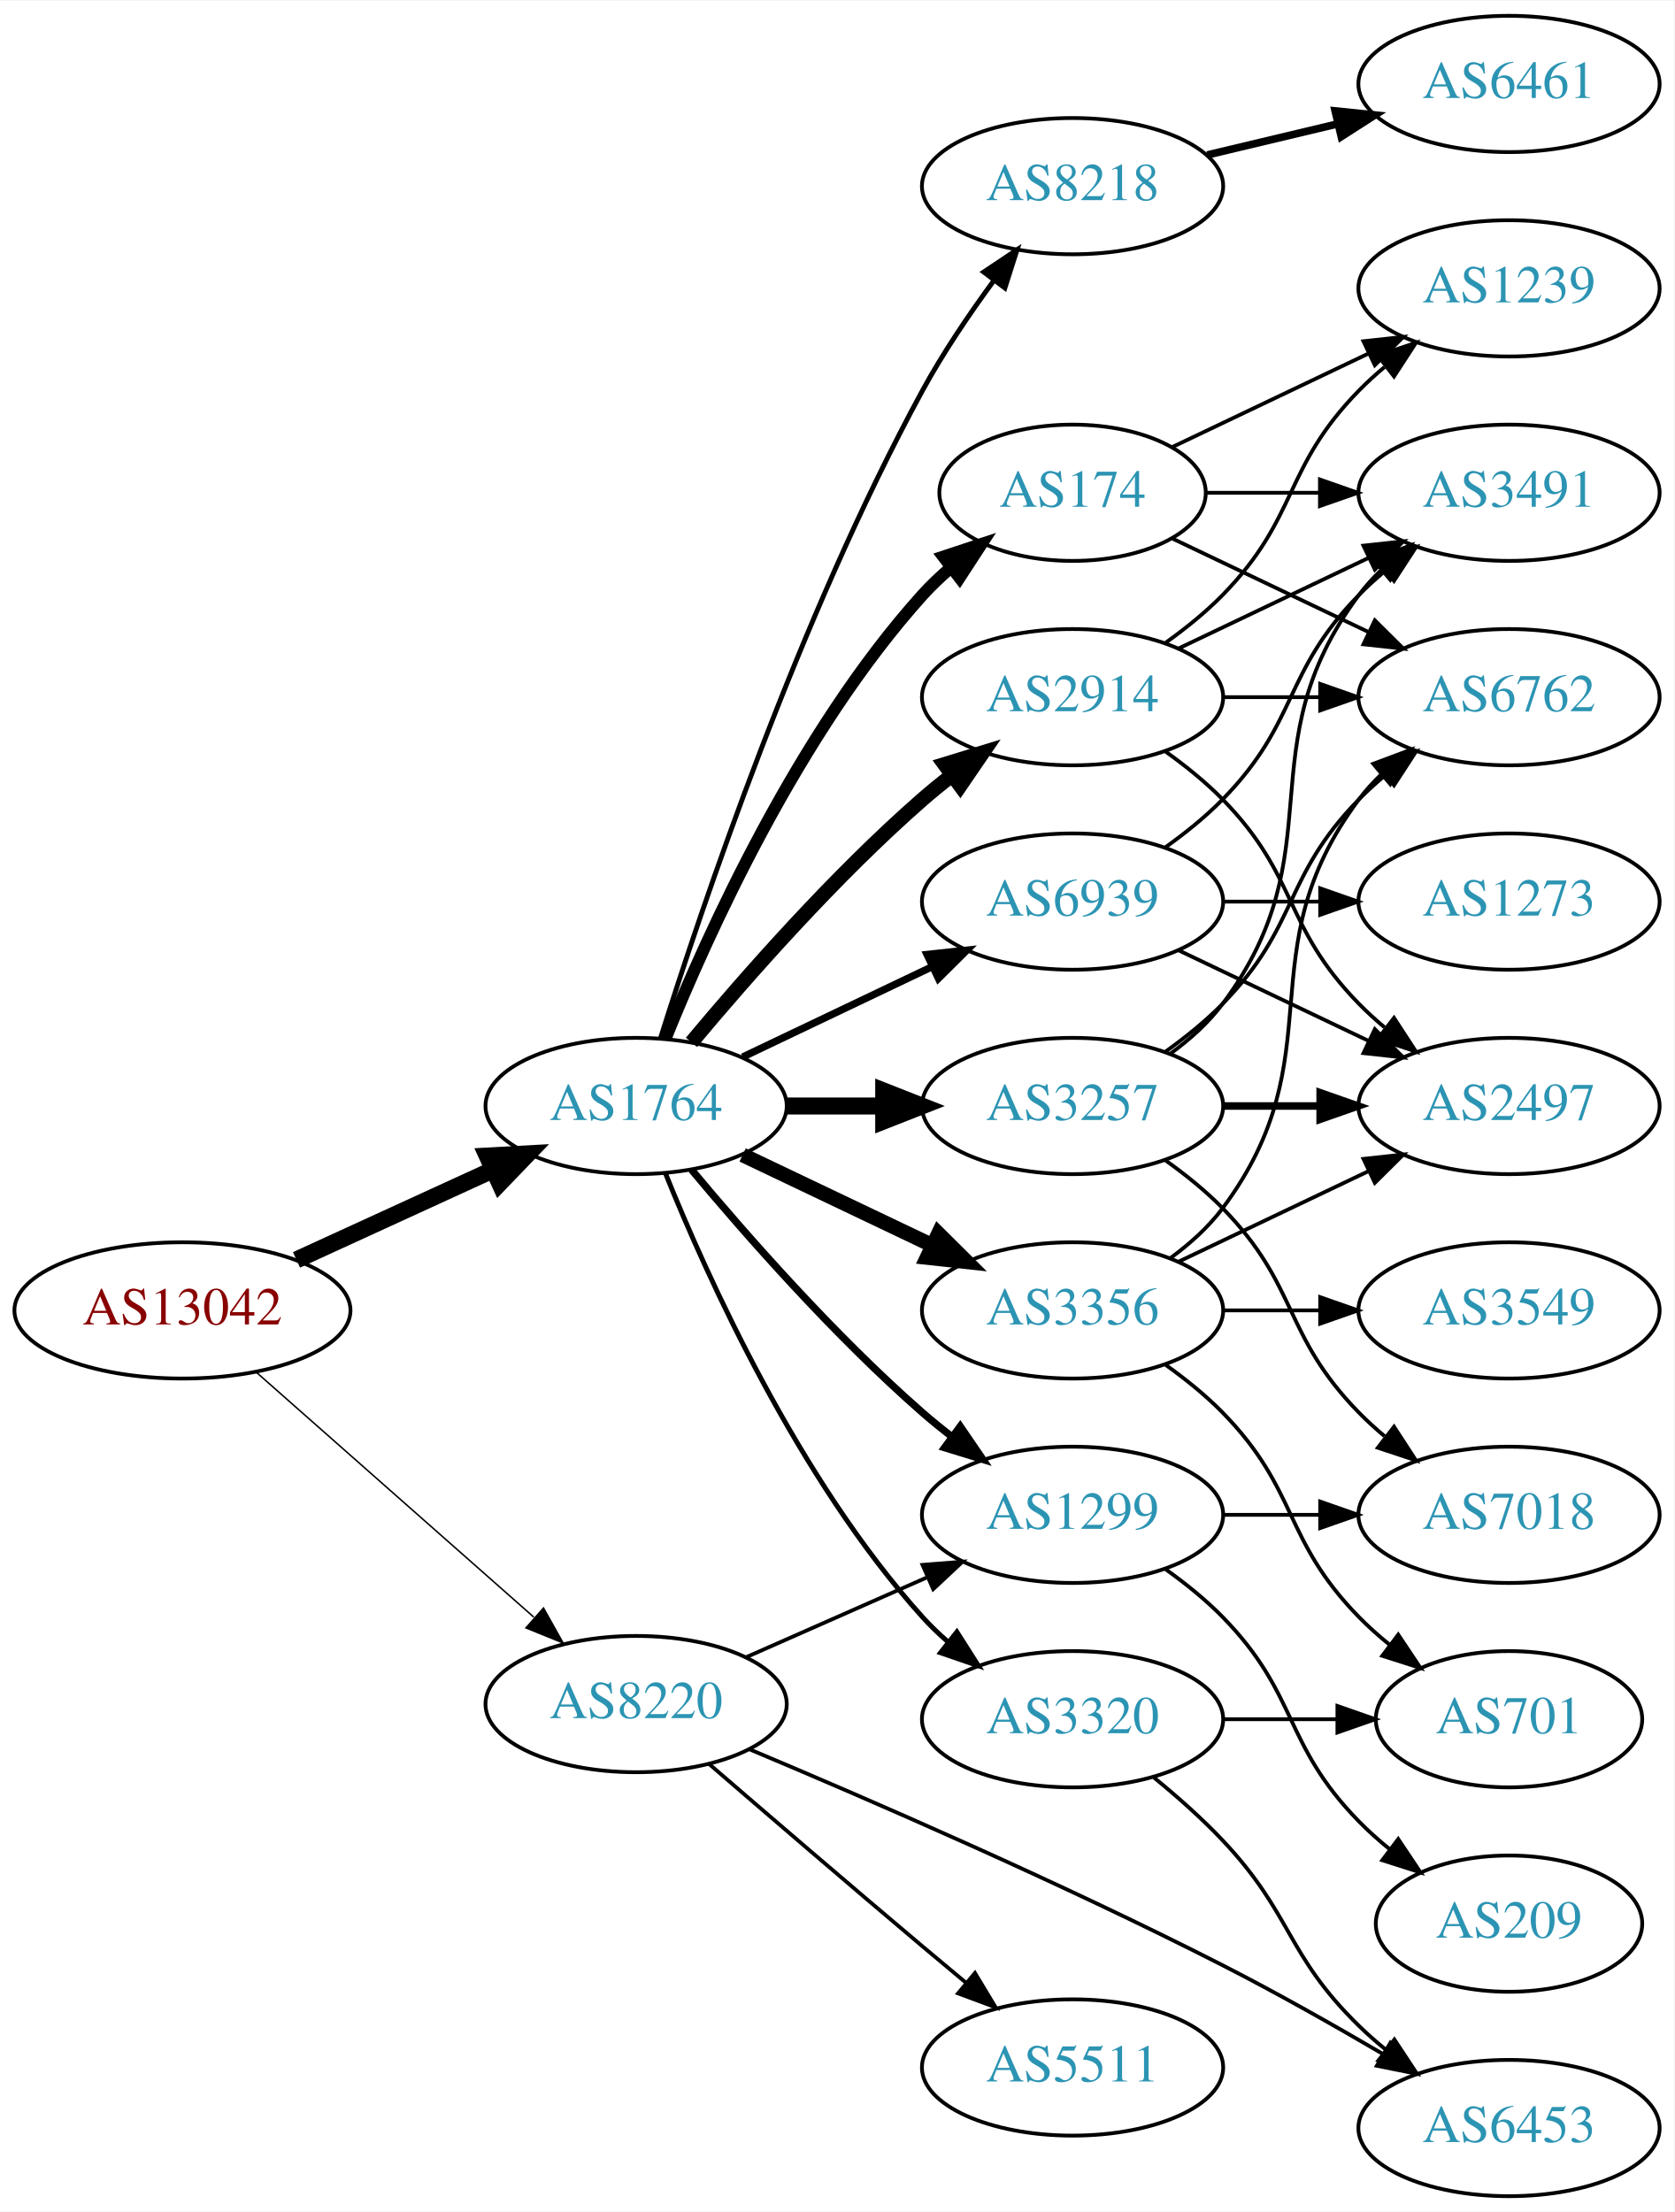
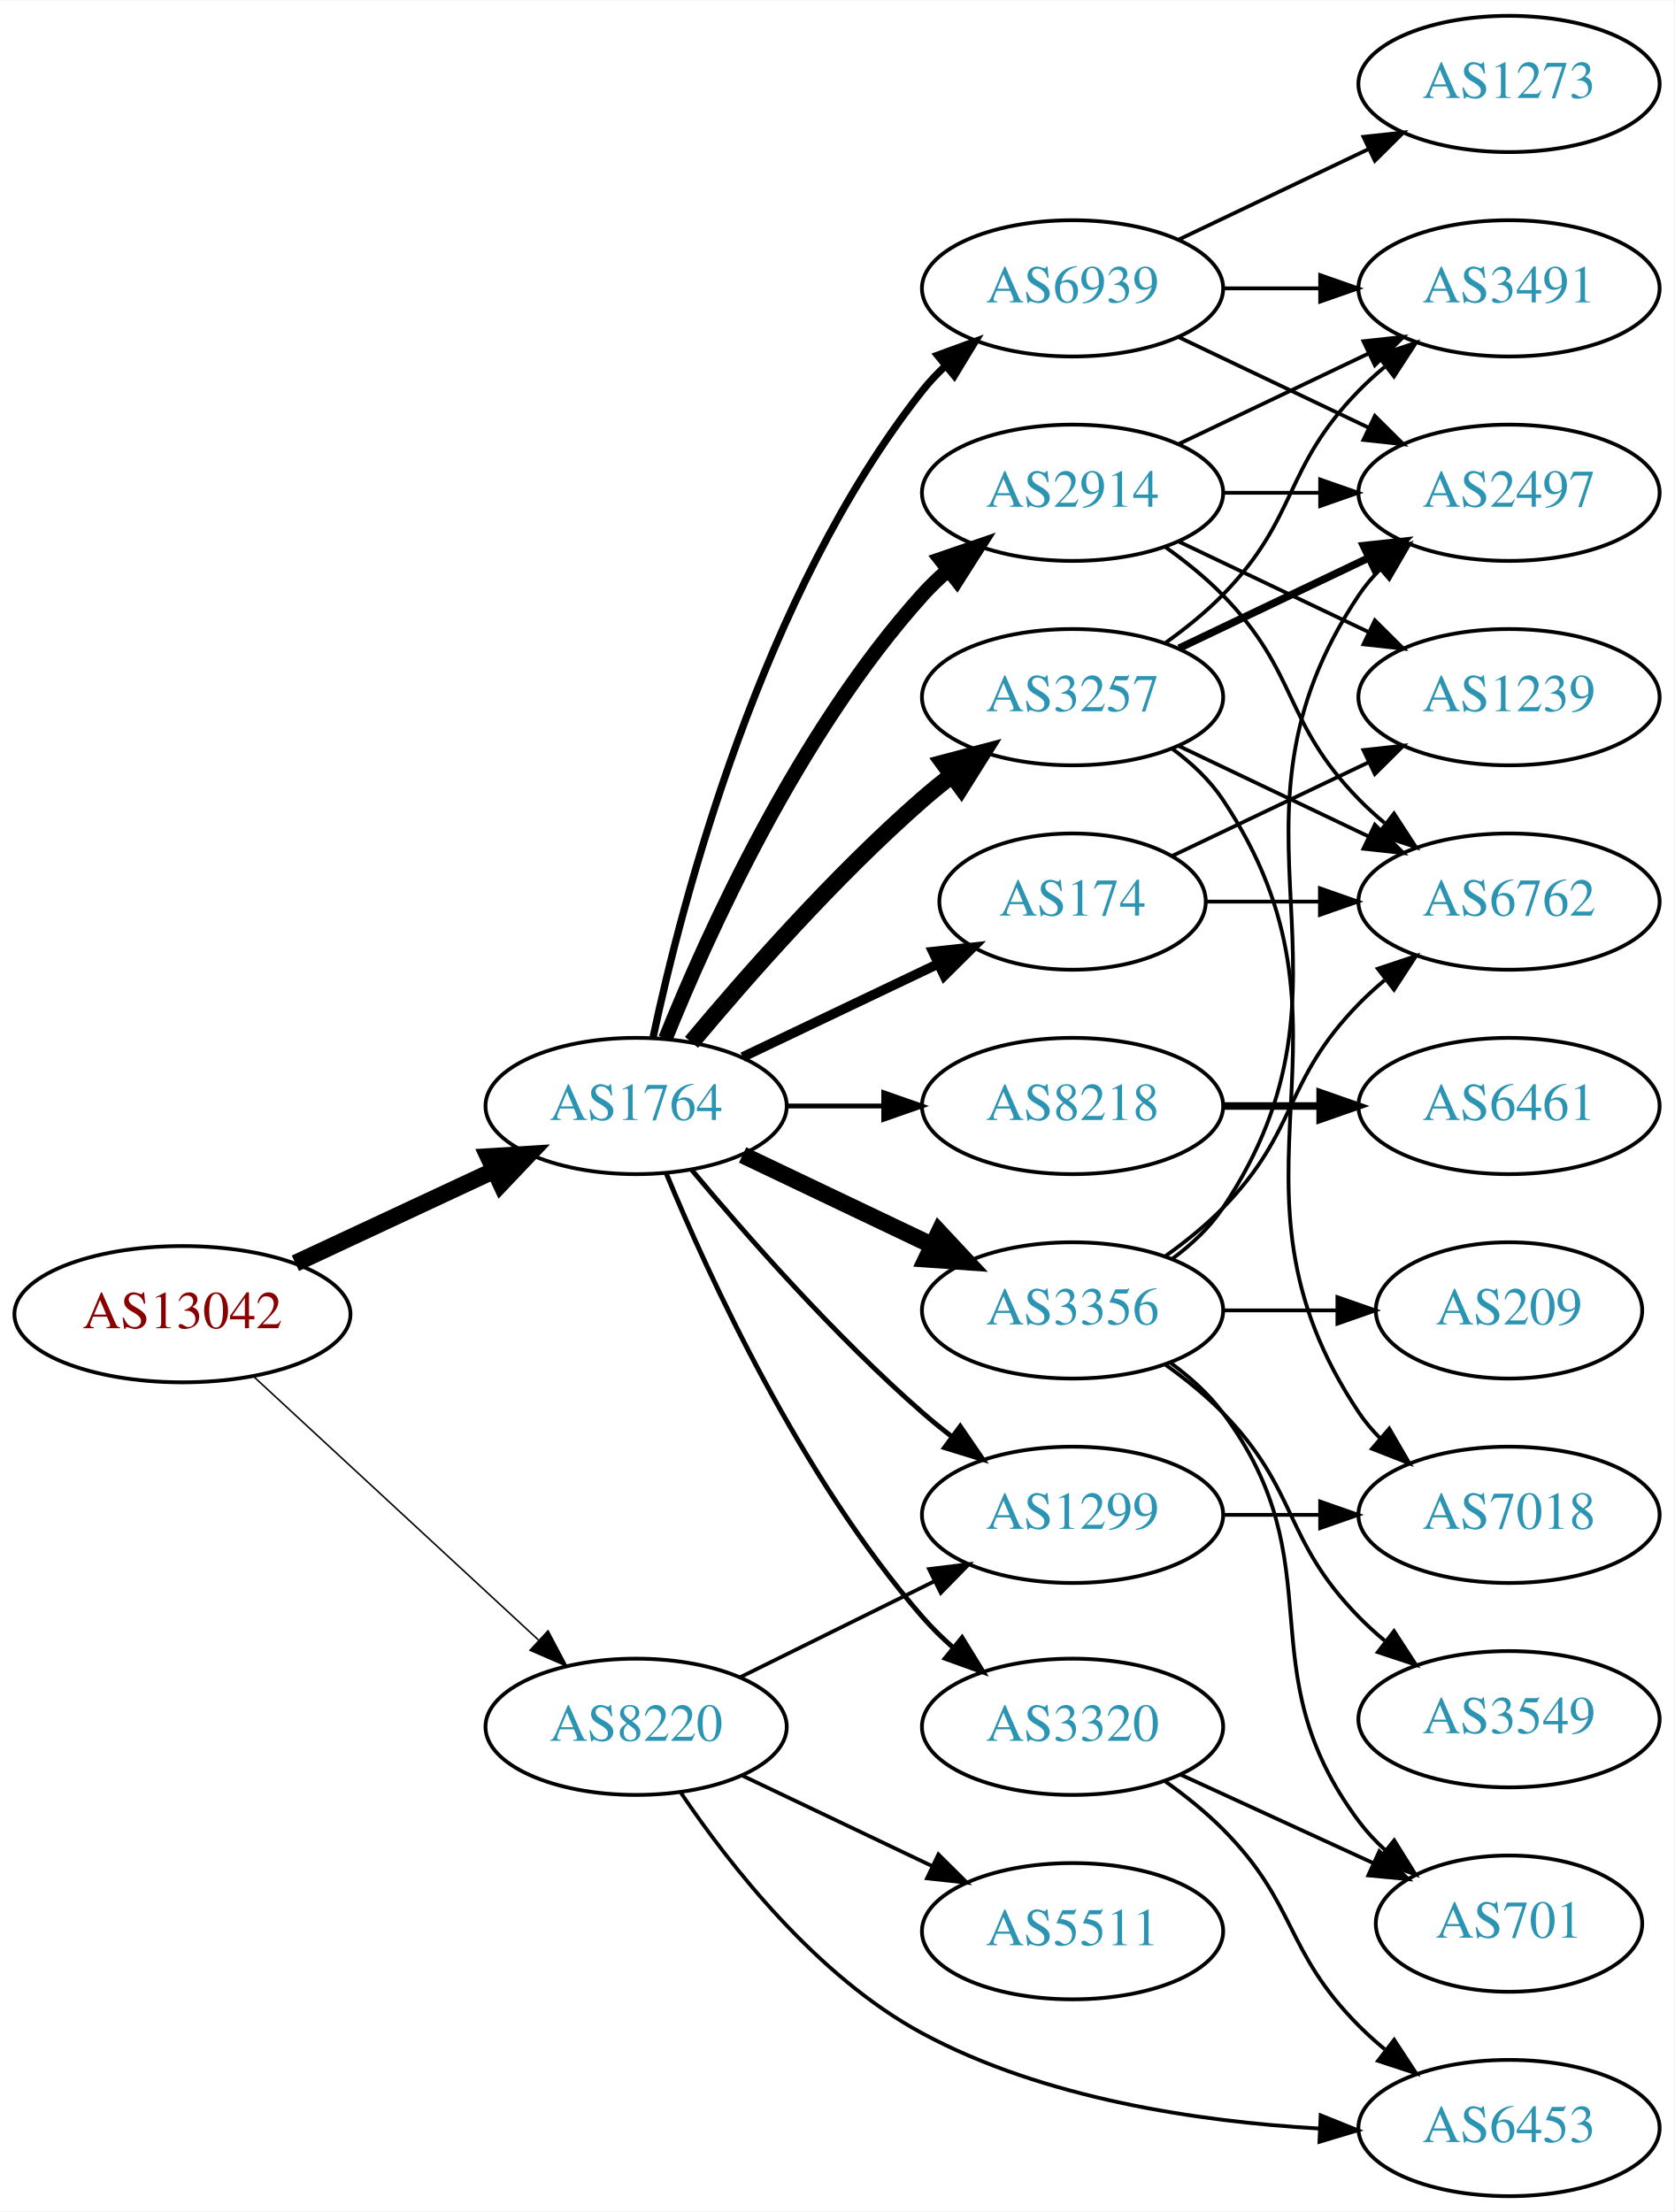
<svg xmlns="http://www.w3.org/2000/svg" xmlns:xlink="http://www.w3.org/1999/xlink" width="442pt" height="584pt" viewBox="0.00 0.00 442.27 584.00">
  <g id="graph0" class="graph" transform="scale(1 1) rotate(0) translate(4 580)">
    <polygon fill="white" stroke="none" points="-4,4 -4,-580 438.271,-580 438.271,4 -4,4" />
    <g id="node1" class="node">
      <g id="a_node1">
        <a xlink:href="/asn/13042" xlink:title="AS13042 ~ Oesterreichische Nationalbank [AT]">
-           <ellipse fill="#ffffff" stroke="black" cx="44.196" cy="-234" rx="44.393" ry="18" />
-           <text text-anchor="middle" x="44.196" y="-230.3" font-family="Times,serif" font-size="14.00" fill="#880000">AS13042</text>
+           <ellipse fill="#ffffff" stroke="black" cx="44.196" cy="-233" rx="44.393" ry="18" />
+           <text text-anchor="middle" x="44.196" y="-229.3" font-family="Times,serif" font-size="14.00" fill="#880000">AS13042</text>
        </a>
      </g>
    </g>
    <g id="node2" class="node">
      <g id="a_node2">
        <a xlink:href="/asn/1764" xlink:title="AS1764 ~ NEXTLAYER-AS [AT]">
          <ellipse fill="#ffffff" stroke="black" cx="164.039" cy="-288" rx="39.794" ry="18" />
          <text text-anchor="middle" x="164.039" y="-284.3" font-family="Times,serif" font-size="14.00" fill="#2c94b3">AS1764</text>
        </a>
      </g>
    </g>
    <g id="edge1" class="edge">
-       <path fill="none" stroke="black" stroke-width="4.5" d="M74.326,-247.348C89.937,-254.502 109.335,-263.391 126.007,-271.03" />
-       <polygon fill="black" stroke="black" stroke-width="4.5" points="124.727,-274.775 135.459,-275.362 128.008,-267.616 124.727,-274.775" />
+       <path fill="none" stroke="black" stroke-width="4.5" d="M74.024,-246.455C89.745,-253.792 109.373,-262.953 126.194,-270.804" />
+       <polygon fill="black" stroke="black" stroke-width="4.5" points="124.996,-274.59 135.723,-275.251 128.327,-267.454 124.996,-274.59" />
    </g>
    <g id="node3" class="node">
      <g id="a_node3">
        <a xlink:href="/asn/8220" xlink:title="AS8220 ~ COLT [GB]">
-           <ellipse fill="#ffffff" stroke="black" cx="164.039" cy="-130" rx="39.794" ry="18" />
-           <text text-anchor="middle" x="164.039" y="-126.3" font-family="Times,serif" font-size="14.00" fill="#2c94b3">AS8220</text>
+           <ellipse fill="#ffffff" stroke="black" cx="164.039" cy="-124" rx="39.794" ry="18" />
+           <text text-anchor="middle" x="164.039" y="-120.3" font-family="Times,serif" font-size="14.00" fill="#2c94b3">AS8220</text>
        </a>
      </g>
    </g>
    <g id="edge2" class="edge">
-       <path fill="none" stroke="black" stroke-width="0.397" d="M63.609,-217.75C83.326,-200.349 114.773,-172.596 137.016,-152.966" />
-       <polygon fill="black" stroke="black" stroke-width="0.397" points="139.573,-155.377 144.755,-146.136 134.941,-150.129 139.573,-155.377" />
+       <path fill="none" stroke="black" stroke-width="0.409" d="M63.094,-216.445C83.137,-197.906 115.754,-167.737 138.246,-146.933" />
+       <polygon fill="black" stroke="black" stroke-width="0.409" points="140.777,-149.359 145.742,-139.999 136.024,-144.22 140.777,-149.359" />
    </g>
    <g id="node4" class="node">
      <g id="a_node4">
        <a xlink:href="/asn/2914" xlink:title="AS2914 ~ NTT America, Inc. [US]">
-           <ellipse fill="#ffffff" stroke="black" cx="279.332" cy="-396" rx="39.794" ry="18" />
-           <text text-anchor="middle" x="279.332" y="-392.3" font-family="Times,serif" font-size="14.00" fill="#2c94b3">AS2914</text>
+           <ellipse fill="#ffffff" stroke="black" cx="279.332" cy="-450" rx="39.794" ry="18" />
+           <text text-anchor="middle" x="279.332" y="-446.3" font-family="Times,serif" font-size="14.00" fill="#2c94b3">AS2914</text>
        </a>
      </g>
    </g>
    <g id="edge3" class="edge">
-       <path fill="none" stroke="black" stroke-width="3.857" d="M178.669,-304.817C192.951,-321.929 216.498,-348.745 239.685,-369 242.151,-371.154 244.789,-373.294 247.487,-375.372" />
-       <polygon fill="black" stroke="black" stroke-width="3.857" points="245.512,-378.264 255.641,-381.37 249.66,-372.625 245.512,-378.264" />
+       <path fill="none" stroke="black" stroke-width="3.857" d="M171.786,-305.787C182.837,-333.243 206.891,-386.578 239.685,-423 241.688,-425.224 243.906,-427.363 246.239,-429.397" />
+       <polygon fill="black" stroke="black" stroke-width="3.857" points="244.437,-432.433 254.458,-435.873 248.769,-426.935 244.437,-432.433" />
    </g>
    <g id="node5" class="node">
      <g id="a_node5">
-         <a xlink:href="/asn/174" xlink:title="AS174 ~ Cogent Communications [US]">
-           <ellipse fill="#ffffff" stroke="black" cx="279.332" cy="-450" rx="35.194" ry="18" />
-           <text text-anchor="middle" x="279.332" y="-446.3" font-family="Times,serif" font-size="14.00" fill="#2c94b3">AS174</text>
+         <a xlink:href="/asn/3257" xlink:title="AS3257 ~ GTT [DE]">
+           <ellipse fill="#ffffff" stroke="black" cx="279.332" cy="-396" rx="39.794" ry="18" />
+           <text text-anchor="middle" x="279.332" y="-392.3" font-family="Times,serif" font-size="14.00" fill="#2c94b3">AS3257</text>
        </a>
      </g>
    </g>
    <g id="edge4" class="edge">
-       <path fill="none" stroke="black" stroke-width="3.214" d="M171.786,-305.787C182.837,-333.243 206.891,-386.578 239.685,-423 242.001,-425.572 244.606,-428.03 247.341,-430.343" />
-       <polygon fill="black" stroke="black" stroke-width="3.214" points="245.207,-433.117 255.264,-436.448 249.479,-427.572 245.207,-433.117" />
+       <path fill="none" stroke="black" stroke-width="4.5" d="M178.669,-304.817C192.951,-321.929 216.498,-348.745 239.685,-369 242.151,-371.154 244.789,-373.294 247.487,-375.372" />
+       <polygon fill="black" stroke="black" stroke-width="4.5" points="245.252,-378.616 255.641,-381.37 249.919,-372.273 245.252,-378.616" />
    </g>
    <g id="node6" class="node">
      <g id="a_node6">
+         <a xlink:href="/asn/174" xlink:title="AS174 ~ Cogent Communications [US]">
+           <ellipse fill="#ffffff" stroke="black" cx="279.332" cy="-342" rx="35.194" ry="18" />
+           <text text-anchor="middle" x="279.332" y="-338.3" font-family="Times,serif" font-size="14.00" fill="#2c94b3">AS174</text>
+         </a>
+       </g>
+     </g>
+     <g id="edge5" class="edge">
+       <path fill="none" stroke="black" stroke-width="2.571" d="M192.175,-300.934C207.607,-308.29 227.092,-317.577 243.628,-325.459" />
+       <polygon fill="black" stroke="black" stroke-width="2.571" points="242.436,-328.768 252.969,-329.911 245.448,-322.449 242.436,-328.768" />
+     </g>
+     <g id="node7" class="node">
+       <g id="a_node7">
+         <a xlink:href="/asn/8218" xlink:title="AS8218 ~ legacy Neotelecoms [FR]">
+           <ellipse fill="#ffffff" stroke="black" cx="279.332" cy="-288" rx="39.794" ry="18" />
+           <text text-anchor="middle" x="279.332" y="-284.3" font-family="Times,serif" font-size="14.00" fill="#2c94b3">AS8218</text>
+         </a>
+       </g>
+     </g>
+     <g id="edge6" class="edge">
+       <path fill="none" stroke="black" stroke-width="1.286" d="M203.711,-288C211.914,-288 220.678,-288 229.21,-288" />
+       <polygon fill="black" stroke="black" stroke-width="1.286" points="229.449,-291.5 239.449,-288 229.449,-284.5 229.449,-291.5" />
+     </g>
+     <g id="node8" class="node">
+       <g id="a_node8">
        <a xlink:href="/asn/3356" xlink:title="AS3356 ~ Level 3 Parent, LLC [US]">
          <ellipse fill="#ffffff" stroke="black" cx="279.332" cy="-234" rx="39.794" ry="18" />
          <text text-anchor="middle" x="279.332" y="-230.3" font-family="Times,serif" font-size="14.00" fill="#2c94b3">AS3356</text>
        </a>
      </g>
    </g>
-     <g id="edge5" class="edge">
-       <path fill="none" stroke="black" stroke-width="3.857" d="M192.175,-275.066C207.169,-267.919 225.99,-258.948 242.213,-251.215" />
-       <polygon fill="black" stroke="black" stroke-width="3.857" points="243.895,-254.291 251.417,-246.829 240.884,-247.972 243.895,-254.291" />
-     </g>
-     <g id="node7" class="node">
-       <g id="a_node7">
-         <a xlink:href="/asn/3257" xlink:title="AS3257 ~ GTT [DE]">
-           <ellipse fill="#ffffff" stroke="black" cx="279.332" cy="-288" rx="39.794" ry="18" />
-           <text text-anchor="middle" x="279.332" y="-284.3" font-family="Times,serif" font-size="14.00" fill="#2c94b3">AS3257</text>
-         </a>
-       </g>
-     </g>
-     <g id="edge6" class="edge">
-       <path fill="none" stroke="black" stroke-width="4.5" d="M203.711,-288C211.914,-288 220.678,-288 229.21,-288" />
-       <polygon fill="black" stroke="black" stroke-width="4.5" points="229.449,-291.938 239.449,-288 229.449,-284.063 229.449,-291.938" />
-     </g>
-     <g id="node8" class="node">
-       <g id="a_node8">
-         <a xlink:href="/asn/8218" xlink:title="AS8218 ~ legacy Neotelecoms [FR]">
-           <ellipse fill="#ffffff" stroke="black" cx="279.332" cy="-531" rx="39.794" ry="18" />
-           <text text-anchor="middle" x="279.332" y="-527.3" font-family="Times,serif" font-size="14.00" fill="#2c94b3">AS8218</text>
-         </a>
-       </g>
-     </g>
    <g id="edge7" class="edge">
-       <path fill="none" stroke="black" stroke-width="1.286" d="M170.46,-305.841C181.231,-340.146 207.122,-417.203 239.685,-477 245.117,-486.974 252.091,-497.269 258.617,-506.16" />
-       <polygon fill="black" stroke="black" stroke-width="1.286" points="255.858,-508.316 264.67,-514.198 261.45,-504.105 255.858,-508.316" />
+       <path fill="none" stroke="black" stroke-width="4.5" d="M192.175,-275.066C207.169,-267.919 225.99,-258.948 242.213,-251.215" />
+       <polygon fill="black" stroke="black" stroke-width="4.5" points="244.084,-254.686 251.417,-246.829 240.695,-247.577 244.084,-254.686" />
    </g>
    <g id="node9" class="node">
      <g id="a_node9">
        <a xlink:href="/asn/1299" xlink:title="AS1299 ~ Telia Carrier [EU]">
          <ellipse fill="#ffffff" stroke="black" cx="279.332" cy="-180" rx="39.794" ry="18" />
          <text text-anchor="middle" x="279.332" y="-176.3" font-family="Times,serif" font-size="14.00" fill="#2c94b3">AS1299</text>
        </a>
      </g>
    </g>
    <g id="edge8" class="edge">
-       <path fill="none" stroke="black" stroke-width="1.929" d="M178.669,-271.183C192.951,-254.071 216.498,-227.255 239.685,-207 242.151,-204.846 244.789,-202.706 247.487,-200.628" />
-       <polygon fill="black" stroke="black" stroke-width="1.929" points="249.66,-203.375 255.641,-194.63 245.512,-197.736 249.66,-203.375" />
+       <path fill="none" stroke="black" stroke-width="1.286" d="M178.669,-271.183C192.951,-254.071 216.498,-227.255 239.685,-207 242.151,-204.846 244.789,-202.706 247.487,-200.628" />
+       <polygon fill="black" stroke="black" stroke-width="1.286" points="249.66,-203.375 255.641,-194.63 245.512,-197.736 249.66,-203.375" />
    </g>
    <g id="node10" class="node">
      <g id="a_node10">
        <a xlink:href="/asn/3320" xlink:title="AS3320 ~ DTAG [DE]">
-           <ellipse fill="#ffffff" stroke="black" cx="279.332" cy="-126" rx="39.794" ry="18" />
-           <text text-anchor="middle" x="279.332" y="-122.3" font-family="Times,serif" font-size="14.00" fill="#2c94b3">AS3320</text>
+           <ellipse fill="#ffffff" stroke="black" cx="279.332" cy="-124" rx="39.794" ry="18" />
+           <text text-anchor="middle" x="279.332" y="-120.3" font-family="Times,serif" font-size="14.00" fill="#2c94b3">AS3320</text>
        </a>
      </g>
    </g>
    <g id="edge9" class="edge">
-       <path fill="none" stroke="black" stroke-width="1.286" d="M171.786,-270.213C182.837,-242.757 206.891,-189.422 239.685,-153 241.688,-150.776 243.906,-148.637 246.239,-146.603" />
-       <polygon fill="black" stroke="black" stroke-width="1.286" points="248.769,-149.065 254.458,-140.127 244.437,-143.567 248.769,-149.065" />
+       <path fill="none" stroke="black" stroke-width="1.286" d="M171.938,-270.348C183.193,-243.072 207.513,-189.973 239.685,-153 242.142,-150.176 244.917,-147.455 247.824,-144.888" />
+       <polygon fill="black" stroke="black" stroke-width="1.286" points="250.15,-147.508 255.701,-138.483 245.734,-142.076 250.15,-147.508" />
    </g>
    <g id="node11" class="node">
      <g id="a_node11">
        <a xlink:href="/asn/6939" xlink:title="AS6939 ~ Hurricane Electric LLC [US]">
-           <ellipse fill="#ffffff" stroke="black" cx="279.332" cy="-342" rx="39.794" ry="18" />
-           <text text-anchor="middle" x="279.332" y="-338.3" font-family="Times,serif" font-size="14.00" fill="#2c94b3">AS6939</text>
+           <ellipse fill="#ffffff" stroke="black" cx="279.332" cy="-504" rx="39.794" ry="18" />
+           <text text-anchor="middle" x="279.332" y="-500.3" font-family="Times,serif" font-size="14.00" fill="#2c94b3">AS6939</text>
        </a>
      </g>
    </g>
    <g id="edge10" class="edge">
-       <path fill="none" stroke="black" stroke-width="1.929" d="M192.175,-300.934C207.169,-308.081 225.99,-317.052 242.213,-324.785" />
-       <polygon fill="black" stroke="black" stroke-width="1.929" points="240.884,-328.028 251.417,-329.171 243.895,-321.709 240.884,-328.028" />
-     </g>
-     <g id="edge28" class="edge">
-       <path fill="none" stroke="black" d="M193.044,-142.36C207.478,-148.73 225.279,-156.586 240.878,-163.47" />
-       <polygon fill="black" stroke="black" points="239.694,-166.774 250.256,-167.609 242.521,-160.37 239.694,-166.774" />
-     </g>
-     <g id="node20" class="node">
-       <g id="a_node20">
+       <path fill="none" stroke="black" stroke-width="1.929" d="M168.529,-306.16C176.16,-342.03 197.152,-423.155 239.685,-477 241.493,-479.288 243.545,-481.462 245.74,-483.51" />
+       <polygon fill="black" stroke="black" stroke-width="1.929" points="243.651,-486.323 253.6,-489.966 248.094,-480.914 243.651,-486.323" />
+     </g>
+     <g id="edge29" class="edge">
+       <path fill="none" stroke="black" d="M191.601,-137.13C206.8,-144.642 226.069,-154.167 242.583,-162.33" />
+       <polygon fill="black" stroke="black" points="241.42,-165.659 251.936,-166.953 244.522,-159.384 241.42,-165.659" />
+     </g>
+     <g id="node21" class="node">
+       <g id="a_node21">
        <a xlink:href="/asn/6453" xlink:title="AS6453 ~ TATA COMMUNICATIONS (AMERICA) INC [US]">
          <ellipse fill="#ffffff" stroke="black" cx="394.625" cy="-18" rx="39.794" ry="18" />
          <text text-anchor="middle" x="394.625" y="-14.3" font-family="Times,serif" font-size="14.00" fill="#2c94b3">AS6453</text>
        </a>
      </g>
    </g>
    <g id="edge27" class="edge">
-       <path fill="none" stroke="black" d="M194.104,-118.012C225.365,-104.879 276.329,-82.772 318.978,-61 333.156,-53.762 348.448,-45.11 361.477,-37.47" />
-       <polygon fill="black" stroke="black" points="363.27,-40.477 370.094,-32.373 359.706,-34.452 363.27,-40.477" />
-     </g>
-     <g id="node21" class="node">
-       <g id="a_node21">
+       <path fill="none" stroke="black" d="M175.864,-106.582C188.642,-87.633 211.73,-58.041 239.685,-43 271.818,-25.712 312.781,-19.697 344.371,-17.878" />
+       <polygon fill="black" stroke="black" points="344.867,-21.359 354.699,-17.412 344.551,-14.367 344.867,-21.359" />
+     </g>
+     <g id="node22" class="node">
+       <g id="a_node22">
        <a xlink:href="/asn/5511" xlink:title="AS5511 ~ Orange S.A. [FR]">
-           <ellipse fill="#ffffff" stroke="black" cx="279.332" cy="-34" rx="39.794" ry="18" />
-           <text text-anchor="middle" x="279.332" y="-30.3" font-family="Times,serif" font-size="14.00" fill="#2c94b3">AS5511</text>
-         </a>
-       </g>
-     </g>
-     <g id="edge29" class="edge">
-       <path fill="none" stroke="black" d="M183.37,-114.131C198.435,-101.126 220.365,-82.279 239.685,-66 243.403,-62.867 247.337,-59.58 251.216,-56.353" />
-       <polygon fill="black" stroke="black" points="253.55,-58.964 259.013,-49.886 249.081,-53.576 253.55,-58.964" />
+           <ellipse fill="#ffffff" stroke="black" cx="279.332" cy="-70" rx="39.794" ry="18" />
+           <text text-anchor="middle" x="279.332" y="-66.3" font-family="Times,serif" font-size="14.00" fill="#2c94b3">AS5511</text>
+         </a>
+       </g>
+     </g>
+     <g id="edge28" class="edge">
+       <path fill="none" stroke="black" d="M192.175,-111.066C207.169,-103.919 225.99,-94.948 242.213,-87.215" />
+       <polygon fill="black" stroke="black" points="243.895,-90.291 251.417,-82.829 240.884,-83.972 243.895,-90.291" />
    </g>
    <g id="node12" class="node">
      <g id="a_node12">
        <a xlink:href="/asn/3491" xlink:title="AS3491 ~ PCCW Global, Inc. [US]">
-           <ellipse fill="#ffffff" stroke="black" cx="394.625" cy="-450" rx="39.794" ry="18" />
-           <text text-anchor="middle" x="394.625" y="-446.3" font-family="Times,serif" font-size="14.00" fill="#2c94b3">AS3491</text>
-         </a>
-       </g>
-     </g>
-     <g id="edge14" class="edge">
-       <path fill="none" stroke="black" d="M307.468,-408.934C322.462,-416.081 341.283,-425.052 357.506,-432.785" />
-       <polygon fill="black" stroke="black" points="356.177,-436.028 366.71,-437.171 359.188,-429.709 356.177,-436.028" />
+           <ellipse fill="#ffffff" stroke="black" cx="394.625" cy="-504" rx="39.794" ry="18" />
+           <text text-anchor="middle" x="394.625" y="-500.3" font-family="Times,serif" font-size="14.00" fill="#2c94b3">AS3491</text>
+         </a>
+       </g>
+     </g>
+     <g id="edge11" class="edge">
+       <path fill="none" stroke="black" d="M307.468,-462.934C322.462,-470.081 341.283,-479.052 357.506,-486.785" />
+       <polygon fill="black" stroke="black" points="356.177,-490.028 366.71,-491.171 359.188,-483.709 356.177,-490.028" />
    </g>
    <g id="node13" class="node">
      <g id="a_node13">
-         <a xlink:href="/asn/6762" xlink:title="AS6762 ~ TELECOM ITALIA SPARKLE S.p.A. [IT]">
-           <ellipse fill="#ffffff" stroke="black" cx="394.625" cy="-396" rx="39.794" ry="18" />
-           <text text-anchor="middle" x="394.625" y="-392.3" font-family="Times,serif" font-size="14.00" fill="#2c94b3">AS6762</text>
-         </a>
-       </g>
-     </g>
-     <g id="edge17" class="edge">
-       <path fill="none" stroke="black" d="M319.004,-396C327.207,-396 335.971,-396 344.503,-396" />
-       <polygon fill="black" stroke="black" points="344.742,-399.5 354.742,-396 344.742,-392.5 344.742,-399.5" />
+         <a xlink:href="/asn/2497" xlink:title="AS2497 ~ Internet Initiative Japan Inc. [JP]">
+           <ellipse fill="#ffffff" stroke="black" cx="394.625" cy="-450" rx="39.794" ry="18" />
+           <text text-anchor="middle" x="394.625" y="-446.3" font-family="Times,serif" font-size="14.00" fill="#2c94b3">AS2497</text>
+         </a>
+       </g>
+     </g>
+     <g id="edge12" class="edge">
+       <path fill="none" stroke="black" d="M319.004,-450C327.207,-450 335.971,-450 344.503,-450" />
+       <polygon fill="black" stroke="black" points="344.742,-453.5 354.742,-450 344.742,-446.5 344.742,-453.5" />
    </g>
    <g id="node14" class="node">
      <g id="a_node14">
        <a xlink:href="/asn/1239" xlink:title="AS1239 ~ Sprint [US]">
-           <ellipse fill="#ffffff" stroke="black" cx="394.625" cy="-504" rx="39.794" ry="18" />
-           <text text-anchor="middle" x="394.625" y="-500.3" font-family="Times,serif" font-size="14.00" fill="#2c94b3">AS1239</text>
-         </a>
-       </g>
+           <ellipse fill="#ffffff" stroke="black" cx="394.625" cy="-396" rx="39.794" ry="18" />
+           <text text-anchor="middle" x="394.625" y="-392.3" font-family="Times,serif" font-size="14.00" fill="#2c94b3">AS1239</text>
+         </a>
+       </g>
+     </g>
+     <g id="edge13" class="edge">
+       <path fill="none" stroke="black" d="M307.468,-437.066C322.462,-429.919 341.283,-420.948 357.506,-413.215" />
+       <polygon fill="black" stroke="black" points="359.188,-416.291 366.71,-408.829 356.177,-409.972 359.188,-416.291" />
+     </g>
+     <g id="node15" class="node">
+       <g id="a_node15">
+         <a xlink:href="/asn/6762" xlink:title="AS6762 ~ TELECOM ITALIA SPARKLE S.p.A. [IT]">
+           <ellipse fill="#ffffff" stroke="black" cx="394.625" cy="-342" rx="39.794" ry="18" />
+           <text text-anchor="middle" x="394.625" y="-338.3" font-family="Times,serif" font-size="14.00" fill="#2c94b3">AS6762</text>
+         </a>
+       </g>
+     </g>
+     <g id="edge14" class="edge">
+       <path fill="none" stroke="black" d="M303.926,-435.611C309.182,-431.852 314.513,-427.563 318.978,-423 339.151,-402.383 334.806,-389.617 354.978,-369 357.071,-366.861 359.354,-364.782 361.731,-362.79" />
+       <polygon fill="black" stroke="black" points="364.249,-365.268 370.031,-356.389 359.974,-359.725 364.249,-365.268" />
    </g>
    <g id="edge16" class="edge">
      <path fill="none" stroke="black" d="M303.926,-410.389C309.182,-414.148 314.513,-418.437 318.978,-423 339.151,-443.617 334.806,-456.383 354.978,-477 357.071,-479.139 359.354,-481.218 361.731,-483.21" />
      <polygon fill="black" stroke="black" points="359.974,-486.275 370.031,-489.611 364.249,-480.732 359.974,-486.275" />
    </g>
-     <g id="node15" class="node">
-       <g id="a_node15">
-         <a xlink:href="/asn/2497" xlink:title="AS2497 ~ Internet Initiative Japan Inc. [JP]">
-           <ellipse fill="#ffffff" stroke="black" cx="394.625" cy="-288" rx="39.794" ry="18" />
-           <text text-anchor="middle" x="394.625" y="-284.3" font-family="Times,serif" font-size="14.00" fill="#2c94b3">AS2497</text>
-         </a>
-       </g>
-     </g>
    <g id="edge15" class="edge">
-       <path fill="none" stroke="black" d="M303.926,-381.611C309.182,-377.852 314.513,-373.563 318.978,-369 339.151,-348.383 334.806,-335.617 354.978,-315 357.071,-312.861 359.354,-310.782 361.731,-308.79" />
-       <polygon fill="black" stroke="black" points="364.249,-311.268 370.031,-302.389 359.974,-305.725 364.249,-311.268" />
-     </g>
-     <g id="edge11" class="edge">
-       <path fill="none" stroke="black" d="M314.631,-450C324.008,-450 334.358,-450 344.393,-450" />
-       <polygon fill="black" stroke="black" points="344.681,-453.5 354.681,-450 344.681,-446.5 344.681,-453.5" />
-     </g>
-     <g id="edge12" class="edge">
-       <path fill="none" stroke="black" d="M305.757,-437.881C321.059,-430.587 340.783,-421.186 357.665,-413.14" />
-       <polygon fill="black" stroke="black" points="359.184,-416.293 366.705,-408.831 356.172,-409.974 359.184,-416.293" />
-     </g>
-     <g id="edge13" class="edge">
-       <path fill="none" stroke="black" d="M305.757,-462.119C321.059,-469.413 340.783,-478.814 357.665,-486.86" />
-       <polygon fill="black" stroke="black" points="356.172,-490.026 366.705,-491.169 359.184,-483.707 356.172,-490.026" />
-     </g>
-     <g id="edge19" class="edge">
-       <path fill="none" stroke="black" d="M305.262,-247.882C310.338,-251.611 315.256,-256.016 318.978,-261 349.249,-301.542 324.707,-328.458 354.978,-369 356.723,-371.336 358.73,-373.545 360.893,-375.617" />
-       <polygon fill="black" stroke="black" points="358.771,-378.405 368.694,-382.118 363.253,-373.027 358.771,-378.405" />
-     </g>
-     <g id="edge21" class="edge">
-       <path fill="none" stroke="black" d="M307.468,-246.934C322.462,-254.081 341.283,-263.052 357.506,-270.785" />
-       <polygon fill="black" stroke="black" points="356.177,-274.028 366.71,-275.171 359.188,-267.709 356.177,-274.028" />
+       <path fill="none" stroke="black" stroke-width="2" d="M307.468,-408.934C322.462,-416.081 341.283,-425.052 357.506,-432.785" />
+       <polygon fill="black" stroke="black" stroke-width="2" points="356.177,-436.028 366.71,-437.171 359.188,-429.709 356.177,-436.028" />
+     </g>
+     <g id="edge18" class="edge">
+       <path fill="none" stroke="black" d="M307.468,-383.066C322.462,-375.919 341.283,-366.948 357.506,-359.215" />
+       <polygon fill="black" stroke="black" points="359.188,-362.291 366.71,-354.829 356.177,-355.972 359.188,-362.291" />
    </g>
    <g id="node16" class="node">
      <g id="a_node16">
-         <a xlink:href="/asn/3549" xlink:title="AS3549 ~ Level 3 Parent, LLC [US]">
-           <ellipse fill="#ffffff" stroke="black" cx="394.625" cy="-234" rx="39.794" ry="18" />
-           <text text-anchor="middle" x="394.625" y="-230.3" font-family="Times,serif" font-size="14.00" fill="#2c94b3">AS3549</text>
-         </a>
-       </g>
-     </g>
-     <g id="edge18" class="edge">
-       <path fill="none" stroke="black" d="M319.004,-234C327.207,-234 335.971,-234 344.503,-234" />
-       <polygon fill="black" stroke="black" points="344.742,-237.5 354.742,-234 344.742,-230.5 344.742,-237.5" />
-     </g>
-     <g id="node17" class="node">
-       <g id="a_node17">
-         <a xlink:href="/asn/701" xlink:title="AS701 ~ UUNET [US]">
-           <ellipse fill="#ffffff" stroke="black" cx="394.625" cy="-126" rx="35.194" ry="18" />
-           <text text-anchor="middle" x="394.625" y="-122.3" font-family="Times,serif" font-size="14.00" fill="#2c94b3">AS701</text>
-         </a>
-       </g>
-     </g>
-     <g id="edge20" class="edge">
-       <path fill="none" stroke="black" d="M303.926,-219.611C309.182,-215.852 314.513,-211.563 318.978,-207 339.151,-186.383 334.806,-173.617 354.978,-153 357.457,-150.466 360.204,-148.017 363.056,-145.696" />
-       <polygon fill="black" stroke="black" points="365.359,-148.343 371.242,-139.532 361.148,-142.752 365.359,-148.343" />
-     </g>
-     <g id="edge23" class="edge">
-       <path fill="none" stroke="black" d="M305.262,-301.882C310.338,-305.611 315.256,-310.016 318.978,-315 349.249,-355.542 324.707,-382.458 354.978,-423 356.723,-425.336 358.73,-427.545 360.893,-429.617" />
-       <polygon fill="black" stroke="black" points="358.771,-432.405 368.694,-436.118 363.253,-427.027 358.771,-432.405" />
-     </g>
-     <g id="edge25" class="edge">
-       <path fill="none" stroke="black" d="M303.926,-302.389C309.182,-306.148 314.513,-310.437 318.978,-315 339.151,-335.617 334.806,-348.383 354.978,-369 357.071,-371.139 359.354,-373.218 361.731,-375.21" />
-       <polygon fill="black" stroke="black" points="359.974,-378.275 370.031,-381.611 364.249,-372.732 359.974,-378.275" />
-     </g>
-     <g id="edge22" class="edge">
-       <path fill="none" stroke="black" stroke-width="2" d="M319.004,-288C327.207,-288 335.971,-288 344.503,-288" />
-       <polygon fill="black" stroke="black" stroke-width="2" points="344.742,-291.5 354.742,-288 344.742,-284.5 344.742,-291.5" />
-     </g>
-     <g id="node18" class="node">
-       <g id="a_node18">
        <a xlink:href="/asn/7018" xlink:title="AS7018 ~ AT&amp;T Services, Inc. [US]">
          <ellipse fill="#ffffff" stroke="black" cx="394.625" cy="-180" rx="39.794" ry="18" />
          <text text-anchor="middle" x="394.625" y="-176.3" font-family="Times,serif" font-size="14.00" fill="#2c94b3">AS7018</text>
        </a>
      </g>
    </g>
+     <g id="edge17" class="edge">
+       <path fill="none" stroke="black" d="M305.651,-382.393C310.707,-378.649 315.518,-374.169 318.978,-369 360.003,-307.706 313.954,-268.294 354.978,-207 356.6,-204.577 358.519,-202.305 360.621,-200.19" />
+       <polygon fill="black" stroke="black" points="362.988,-202.771 368.306,-193.607 358.434,-197.454 362.988,-202.771" />
+     </g>
+     <g id="edge20" class="edge">
+       <path fill="none" stroke="black" d="M305.757,-354.119C321.059,-361.413 340.783,-370.814 357.665,-378.86" />
+       <polygon fill="black" stroke="black" points="356.172,-382.026 366.705,-383.169 359.184,-375.707 356.172,-382.026" />
+     </g>
+     <g id="edge19" class="edge">
+       <path fill="none" stroke="black" d="M314.631,-342C324.008,-342 334.358,-342 344.393,-342" />
+       <polygon fill="black" stroke="black" points="344.681,-345.5 354.681,-342 344.681,-338.5 344.681,-345.5" />
+     </g>
+     <g id="node17" class="node">
+       <g id="a_node17">
+         <a xlink:href="/asn/6461" xlink:title="AS6461 ~ Zayo Bandwidth [US]">
+           <ellipse fill="#ffffff" stroke="black" cx="394.625" cy="-288" rx="39.794" ry="18" />
+           <text text-anchor="middle" x="394.625" y="-284.3" font-family="Times,serif" font-size="14.00" fill="#2c94b3">AS6461</text>
+         </a>
+       </g>
+     </g>
+     <g id="edge21" class="edge">
+       <path fill="none" stroke="black" stroke-width="2" d="M319.004,-288C327.207,-288 335.971,-288 344.503,-288" />
+       <polygon fill="black" stroke="black" stroke-width="2" points="344.742,-291.5 354.742,-288 344.742,-284.5 344.742,-291.5" />
+     </g>
+     <g id="edge22" class="edge">
+       <path fill="none" stroke="black" d="M305.651,-247.607C310.707,-251.351 315.518,-255.831 318.978,-261 360.003,-322.294 313.954,-361.706 354.978,-423 356.6,-425.423 358.519,-427.695 360.621,-429.81" />
+       <polygon fill="black" stroke="black" points="358.434,-432.546 368.306,-436.393 362.988,-427.229 358.434,-432.546" />
+     </g>
    <g id="edge24" class="edge">
-       <path fill="none" stroke="black" d="M303.926,-273.611C309.182,-269.852 314.513,-265.563 318.978,-261 339.151,-240.383 334.806,-227.617 354.978,-207 357.071,-204.861 359.354,-202.782 361.731,-200.79" />
-       <polygon fill="black" stroke="black" points="364.249,-203.268 370.031,-194.389 359.974,-197.725 364.249,-203.268" />
+       <path fill="none" stroke="black" d="M303.926,-248.389C309.182,-252.148 314.513,-256.437 318.978,-261 339.151,-281.617 334.806,-294.383 354.978,-315 357.071,-317.139 359.354,-319.218 361.731,-321.21" />
+       <polygon fill="black" stroke="black" points="359.974,-324.275 370.031,-327.611 364.249,-318.732 359.974,-324.275" />
+     </g>
+     <g id="node18" class="node">
+       <g id="a_node18">
+         <a xlink:href="/asn/3549" xlink:title="AS3549 ~ Level 3 Parent, LLC [US]">
+           <ellipse fill="#ffffff" stroke="black" cx="394.625" cy="-126" rx="39.794" ry="18" />
+           <text text-anchor="middle" x="394.625" y="-122.3" font-family="Times,serif" font-size="14.00" fill="#2c94b3">AS3549</text>
+         </a>
+       </g>
+     </g>
+     <g id="edge23" class="edge">
+       <path fill="none" stroke="black" d="M303.926,-219.611C309.182,-215.852 314.513,-211.563 318.978,-207 339.151,-186.383 334.806,-173.617 354.978,-153 357.071,-150.861 359.354,-148.782 361.731,-146.79" />
+       <polygon fill="black" stroke="black" points="364.249,-149.268 370.031,-140.389 359.974,-143.725 364.249,-149.268" />
    </g>
    <g id="node19" class="node">
      <g id="a_node19">
-         <a xlink:href="/asn/6461" xlink:title="AS6461 ~ Zayo Bandwidth [US]">
-           <ellipse fill="#ffffff" stroke="black" cx="394.625" cy="-558" rx="39.794" ry="18" />
-           <text text-anchor="middle" x="394.625" y="-554.3" font-family="Times,serif" font-size="14.00" fill="#2c94b3">AS6461</text>
+         <a xlink:href="/asn/701" xlink:title="AS701 ~ UUNET [US]">
+           <ellipse fill="#ffffff" stroke="black" cx="394.625" cy="-72" rx="35.194" ry="18" />
+           <text text-anchor="middle" x="394.625" y="-68.3" font-family="Times,serif" font-size="14.00" fill="#2c94b3">AS701</text>
+         </a>
+       </g>
+     </g>
+     <g id="edge25" class="edge">
+       <path fill="none" stroke="black" d="M305.262,-220.118C310.338,-216.389 315.256,-211.984 318.978,-207 349.249,-166.458 324.707,-139.542 354.978,-99 356.986,-96.311 359.342,-93.791 361.883,-91.454" />
+       <polygon fill="black" stroke="black" points="364.297,-94.004 369.898,-85.011 359.912,-88.548 364.297,-94.004" />
+     </g>
+     <g id="node20" class="node">
+       <g id="a_node20">
+         <a xlink:href="/asn/209" xlink:title="AS209 ~ CenturyLink Communications, LLC [US]">
+           <ellipse fill="#ffffff" stroke="black" cx="394.625" cy="-234" rx="35.194" ry="18" />
+           <text text-anchor="middle" x="394.625" y="-230.3" font-family="Times,serif" font-size="14.00" fill="#2c94b3">AS209</text>
        </a>
      </g>
    </g>
    <g id="edge26" class="edge">
-       <path fill="none" stroke="black" stroke-width="2" d="M314.939,-539.248C325.81,-541.838 337.964,-544.735 349.407,-547.462" />
-       <polygon fill="black" stroke="black" stroke-width="2" points="348.69,-550.889 359.229,-549.803 350.313,-544.08 348.69,-550.889" />
-     </g>
-     <g id="edge30" class="edge">
+       <path fill="none" stroke="black" d="M319.004,-234C328.709,-234 339.2,-234 349.163,-234" />
+       <polygon fill="black" stroke="black" points="349.299,-237.5 359.299,-234 349.299,-230.5 349.299,-237.5" />
+     </g>
+     <g id="edge35" class="edge">
      <path fill="none" stroke="black" d="M319.004,-180C327.207,-180 335.971,-180 344.503,-180" />
      <polygon fill="black" stroke="black" points="344.742,-183.5 354.742,-180 344.742,-176.5 344.742,-183.5" />
    </g>
-     <g id="node22" class="node">
-       <g id="a_node22">
-         <a xlink:href="/asn/209" xlink:title="AS209 ~ CenturyLink Communications, LLC [US]">
-           <ellipse fill="#ffffff" stroke="black" cx="394.625" cy="-72" rx="35.194" ry="18" />
-           <text text-anchor="middle" x="394.625" y="-68.3" font-family="Times,serif" font-size="14.00" fill="#2c94b3">AS209</text>
-         </a>
-       </g>
+     <g id="edge30" class="edge">
+       <path fill="none" stroke="black" d="M307.757,-111.412C323.085,-104.377 342.344,-95.537 358.736,-88.013" />
+       <polygon fill="black" stroke="black" points="360.377,-91.112 368.005,-83.759 357.457,-84.75 360.377,-91.112" />
    </g>
    <g id="edge31" class="edge">
-       <path fill="none" stroke="black" d="M303.926,-165.611C309.182,-161.852 314.513,-157.563 318.978,-153 339.151,-132.383 334.806,-119.617 354.978,-99 357.457,-96.466 360.204,-94.017 363.056,-91.696" />
-       <polygon fill="black" stroke="black" points="365.359,-94.343 371.242,-85.532 361.148,-88.752 365.359,-94.343" />
-     </g>
-     <g id="edge32" class="edge">
-       <path fill="none" stroke="black" d="M319.004,-126C328.709,-126 339.2,-126 349.163,-126" />
-       <polygon fill="black" stroke="black" points="349.299,-129.5 359.299,-126 349.299,-122.5 349.299,-129.5" />
+       <path fill="none" stroke="black" d="M303.868,-109.553C309.126,-105.798 314.474,-101.524 318.978,-97 338.812,-77.082 335.144,-64.918 354.978,-45 357.09,-42.879 359.386,-40.814 361.772,-38.831" />
+       <polygon fill="black" stroke="black" points="364.288,-41.312 370.088,-32.447 360.025,-35.76 364.288,-41.312" />
    </g>
    <g id="edge33" class="edge">
-       <path fill="none" stroke="black" d="M300.82,-110.604C306.94,-105.601 313.478,-99.829 318.978,-94 337.525,-74.346 335.643,-63.88 354.978,-45 357.119,-42.909 359.437,-40.865 361.837,-38.897" />
-       <polygon fill="black" stroke="black" points="364.348,-41.384 370.18,-32.539 360.105,-35.817 364.348,-41.384" />
-     </g>
-     <g id="edge36" class="edge">
-       <path fill="none" stroke="black" d="M303.926,-356.389C309.182,-360.148 314.513,-364.437 318.978,-369 339.151,-389.617 334.806,-402.383 354.978,-423 357.071,-425.139 359.354,-427.218 361.731,-429.21" />
-       <polygon fill="black" stroke="black" points="359.974,-432.275 370.031,-435.611 364.249,-426.732 359.974,-432.275" />
-     </g>
-     <g id="edge35" class="edge">
-       <path fill="none" stroke="black" d="M307.468,-329.066C322.462,-321.919 341.283,-312.948 357.506,-305.215" />
-       <polygon fill="black" stroke="black" points="359.188,-308.291 366.71,-300.829 356.177,-301.972 359.188,-308.291" />
+       <path fill="none" stroke="black" d="M319.004,-504C327.207,-504 335.971,-504 344.503,-504" />
+       <polygon fill="black" stroke="black" points="344.742,-507.5 354.742,-504 344.742,-500.5 344.742,-507.5" />
+     </g>
+     <g id="edge34" class="edge">
+       <path fill="none" stroke="black" d="M307.468,-491.066C322.462,-483.919 341.283,-474.948 357.506,-467.215" />
+       <polygon fill="black" stroke="black" points="359.188,-470.291 366.71,-462.829 356.177,-463.972 359.188,-470.291" />
    </g>
    <g id="node23" class="node">
      <g id="a_node23">
        <a xlink:href="/asn/1273" xlink:title="AS1273 ~ Vodafone Group PLC [EU]">
-           <ellipse fill="#ffffff" stroke="black" cx="394.625" cy="-342" rx="39.794" ry="18" />
-           <text text-anchor="middle" x="394.625" y="-338.3" font-family="Times,serif" font-size="14.00" fill="#2c94b3">AS1273</text>
-         </a>
-       </g>
-     </g>
-     <g id="edge34" class="edge">
-       <path fill="none" stroke="black" d="M319.004,-342C327.207,-342 335.971,-342 344.503,-342" />
-       <polygon fill="black" stroke="black" points="344.742,-345.5 354.742,-342 344.742,-338.5 344.742,-345.5" />
+           <ellipse fill="#ffffff" stroke="black" cx="394.625" cy="-558" rx="39.794" ry="18" />
+           <text text-anchor="middle" x="394.625" y="-554.3" font-family="Times,serif" font-size="14.00" fill="#2c94b3">AS1273</text>
+         </a>
+       </g>
+     </g>
+     <g id="edge32" class="edge">
+       <path fill="none" stroke="black" d="M307.468,-516.934C322.462,-524.081 341.283,-533.052 357.506,-540.785" />
+       <polygon fill="black" stroke="black" points="356.177,-544.028 366.71,-545.171 359.188,-537.709 356.177,-544.028" />
    </g>
  </g>
</svg>
